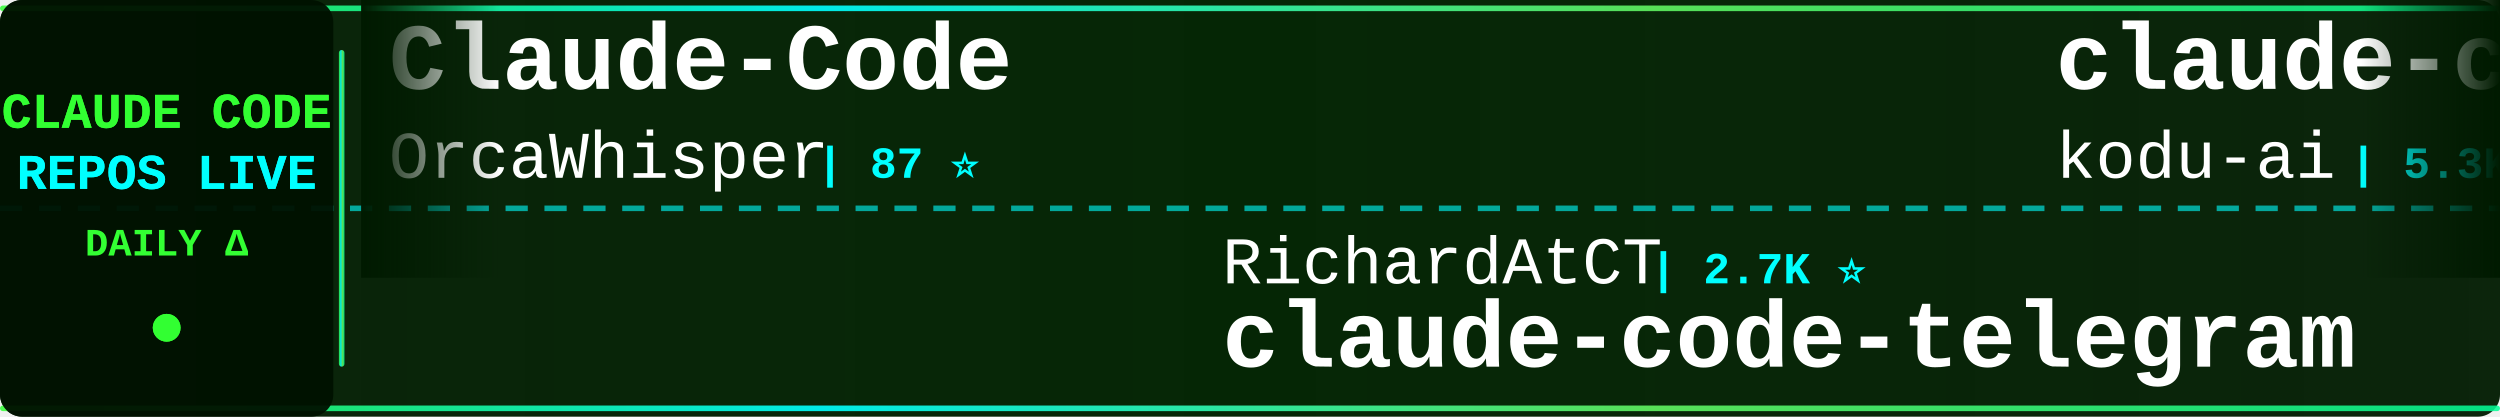
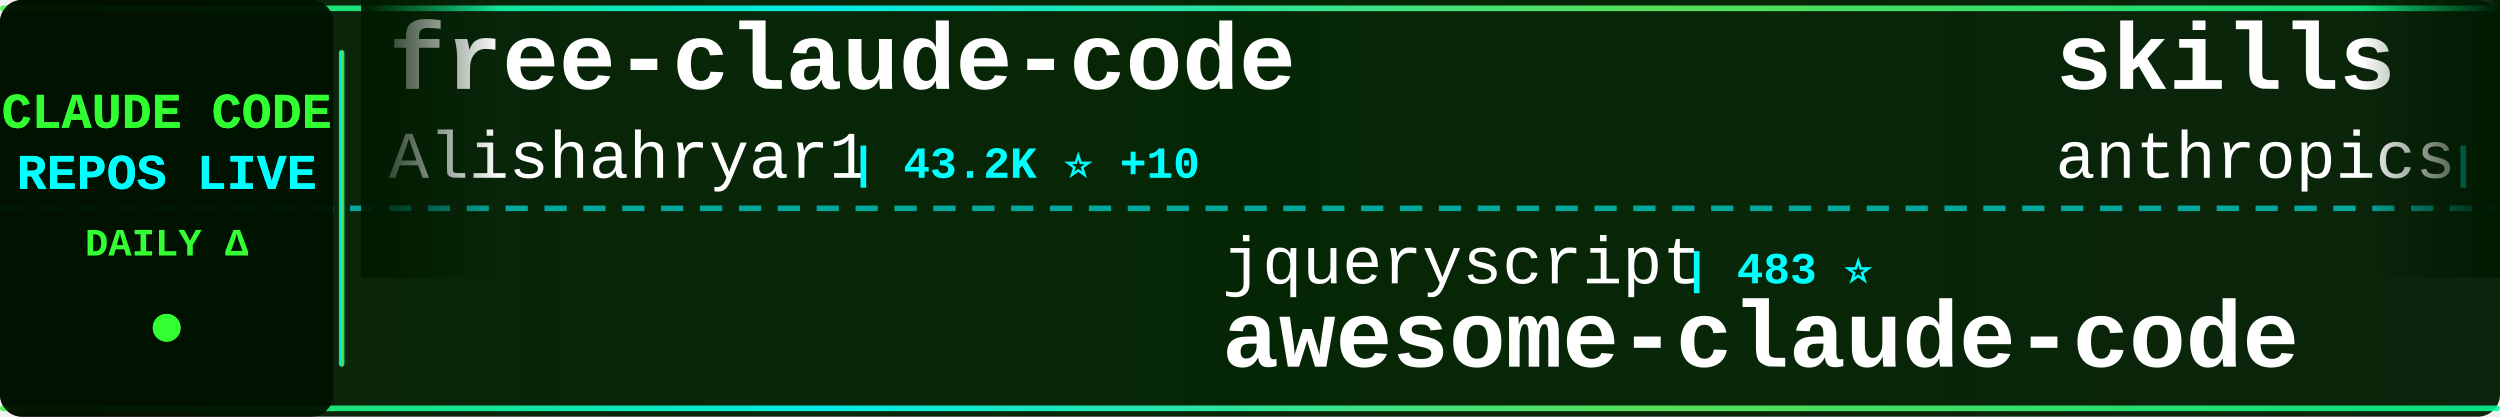
<svg xmlns="http://www.w3.org/2000/svg" width="900" height="150">
  <defs>
    <linearGradient id="tickerBg" x1="0%" y1="0%" x2="100%" y2="0%">
      <stop offset="0%" style="stop-color:#001a00;stop-opacity:0.95" />
      <stop offset="50%" style="stop-color:#002200;stop-opacity:0.98" />
      <stop offset="100%" style="stop-color:#001a00;stop-opacity:0.95" />
    </linearGradient>
    <linearGradient id="borderGrad" x1="0%" y1="0%" x2="100%" y2="0%">
      <stop offset="0%" style="stop-color:#33ff33;stop-opacity:0.85">
        <animate attributeName="stop-opacity" values="0.85;1;0.85" dur="2s" repeatCount="indefinite" />
      </stop>
      <stop offset="33%" style="stop-color:#00ffff;stop-opacity:0.9">
        <animate attributeName="stop-opacity" values="0.9;1;0.9" dur="2.2s" repeatCount="indefinite" />
      </stop>
      <stop offset="66%" style="stop-color:#66ff66;stop-opacity:0.85">
        <animate attributeName="stop-opacity" values="0.85;1;0.85" dur="1.8s" repeatCount="indefinite" />
      </stop>
      <stop offset="100%" style="stop-color:#00ff99;stop-opacity:0.85">
        <animate attributeName="stop-opacity" values="0.85;1;0.85" dur="2s" repeatCount="indefinite" />
      </stop>
    </linearGradient>
    <filter id="textGlow">
      <feGaussianBlur stdDeviation="0.1" result="coloredBlur" />
      <feMerge>
        <feMergeNode in="coloredBlur" />
        <feMergeNode in="SourceGraphic" />
      </feMerge>
    </filter>
    <filter id="metricGlow">
      <feGaussianBlur stdDeviation="0.2" result="coloredBlur" />
      <feMerge>
        <feMergeNode in="coloredBlur" />
        <feMergeNode in="SourceGraphic" />
      </feMerge>
    </filter>
    <linearGradient id="leftFade" x1="0%" y1="0%" x2="100%" y2="0%">
      <stop offset="0%" style="stop-color:#001a00;stop-opacity:1" />
      <stop offset="100%" style="stop-color:#001a00;stop-opacity:0" />
    </linearGradient>
    <linearGradient id="rightFade" x1="0%" y1="0%" x2="100%" y2="0%">
      <stop offset="0%" style="stop-color:#001a00;stop-opacity:0" />
      <stop offset="100%" style="stop-color:#001a00;stop-opacity:1" />
    </linearGradient>
  </defs>
  <rect width="900" height="150" fill="url(#tickerBg)" rx="8" />
  <rect x="0" y="2" width="900" height="2" fill="url(#borderGrad)" rx="1" />
  <rect x="0" y="146" width="900" height="2" fill="url(#borderGrad)" rx="1" />
  <line x1="0" y1="75" x2="900" y2="75" stroke="#00ffff" stroke-width="2" stroke-dasharray="8 6" opacity="0.6" />
  <rect x="0" y="0" width="120" height="150" fill="#001100" opacity="0.95" rx="8" />
  <text x="60" y="46" font-family="'Courier New', monospace" font-size="18" font-weight="bold" fill="#33ff33" text-anchor="middle" filter="url(#textGlow)">
    CLAUDE CODE
  </text>
  <text x="60" y="68" font-family="'Courier New', monospace" font-size="18" font-weight="bold" fill="#00ffff" text-anchor="middle" filter="url(#textGlow)">
    REPOS LIVE
  </text>
  <text x="60" y="92" font-family="'Courier New', monospace" font-size="14" font-weight="bold" fill="#33ff33" text-anchor="middle">
    DAILY Δ
  </text>
  <circle cx="60" cy="118" r="5" fill="#33ff33" filter="url(#metricGlow)">
    <animate attributeName="r" values="4;6;4" dur="1.5s" repeatCount="indefinite" />
    <animate attributeName="opacity" values="0.6;1;0.6" dur="1.5s" repeatCount="indefinite" />
  </circle>
  <rect x="122" y="18" width="2" height="114" fill="url(#borderGrad)" rx="1" />
  <clipPath id="tickerClip">
    <rect x="130" y="0" width="770" height="150" />
  </clipPath>
  <g clip-path="url(#tickerClip)">
    <g id="tickerItems">
      <animateTransform attributeName="transform" attributeType="XML" type="translate" from="0 0" to="-3000 0" dur="54s" repeatCount="indefinite" />
      <g transform="translate(0, 0)">
-         <text x="140" y="32" font-family="'Courier New', monospace" font-size="34" font-weight="bold" fill="#ffffff">Claude-Code</text>
-         <text x="140" y="64" font-family="'Courier New', monospace" font-size="24" font-weight="normal" fill="#ffffff" opacity="1.0">OrcaWhisper</text>
-         <text x="294" y="64" font-family="'Courier New', monospace" font-size="16" font-weight="bold" fill="#00ffff"> | 87 ⭐</text>
+         <text x="140" y="32" font-family="'Courier New', monospace" font-size="34" font-weight="bold" fill="#ffffff">free-claude-code</text>
+         <text x="140" y="64" font-family="'Courier New', monospace" font-size="24" font-weight="normal" fill="#ffffff" opacity="1.0">Alishahryar1</text>
+         <text x="306" y="64" font-family="'Courier New', monospace" font-size="16" font-weight="bold" fill="#00ffff"> | 43.2K ⭐ +10</text>
      </g>
      <g transform="translate(300, 0)">
-         <text x="140" y="102" font-family="'Courier New', monospace" font-size="24" font-weight="normal" fill="#ffffff" opacity="1.0">RichardAtCT</text>
-         <text x="294" y="102" font-family="'Courier New', monospace" font-size="16" font-weight="bold" fill="#00ffff"> | 2.7K ⭐</text>
-         <text x="140" y="132" font-family="'Courier New', monospace" font-size="34" font-weight="bold" fill="#ffffff">claude-code-telegram</text>
+         <text x="140" y="102" font-family="'Courier New', monospace" font-size="24" font-weight="normal" fill="#ffffff" opacity="1.0">jqueryscript</text>
+         <text x="306" y="102" font-family="'Courier New', monospace" font-size="16" font-weight="bold" fill="#00ffff"> | 483 ⭐</text>
+         <text x="140" y="132" font-family="'Courier New', monospace" font-size="34" font-weight="bold" fill="#ffffff">awesome-claude-code</text>
      </g>
      <g transform="translate(600, 0)">
-         <text x="140" y="32" font-family="'Courier New', monospace" font-size="34" font-weight="bold" fill="#ffffff">claude-coder</text>
-         <text x="140" y="64" font-family="'Courier New', monospace" font-size="24" font-weight="normal" fill="#ffffff" opacity="1.0">kodu-ai</text>
-         <text x="246" y="64" font-family="'Courier New', monospace" font-size="16" font-weight="bold" fill="#00ffff"> | 5.3K ⭐</text>
+         <text x="140" y="32" font-family="'Courier New', monospace" font-size="34" font-weight="bold" fill="#ffffff">skills</text>
+         <text x="140" y="64" font-family="'Courier New', monospace" font-size="24" font-weight="normal" fill="#ffffff" opacity="1.0">anthropics</text>
+         <text x="282" y="64" font-family="'Courier New', monospace" font-size="16" font-weight="bold" fill="#00ffff"> | 165.4K ⭐ +28</text>
      </g>
      <g transform="translate(900, 0)">
-         <text x="140" y="102" font-family="'Courier New', monospace" font-size="24" font-weight="normal" fill="#ffffff" opacity="1.0">ChrisWiles</text>
-         <text x="282" y="102" font-family="'Courier New', monospace" font-size="16" font-weight="bold" fill="#00ffff"> | 6.0K ⭐</text>
-         <text x="140" y="132" font-family="'Courier New', monospace" font-size="34" font-weight="bold" fill="#ffffff">claude-code-showcase</text>
+         <text x="140" y="102" font-family="'Courier New', monospace" font-size="24" font-weight="normal" fill="#ffffff" opacity="1.0">jeremylongshore</text>
+         <text x="342" y="102" font-family="'Courier New', monospace" font-size="16" font-weight="bold" fill="#00ffff"> | 2.6K ⭐</text>
+         <text x="140" y="132" font-family="'Courier New', monospace" font-size="34" font-weight="bold" fill="#ffffff">claude-code-plugins-plus...</text>
      </g>
      <g transform="translate(1200, 0)">
-         <text x="140" y="32" font-family="'Courier New', monospace" font-size="34" font-weight="bold" fill="#ffffff">claude-code-source</text>
-         <text x="140" y="64" font-family="'Courier New', monospace" font-size="24" font-weight="normal" fill="#ffffff" opacity="1.0">JrCx7scC</text>
-         <text x="258" y="64" font-family="'Courier New', monospace" font-size="16" font-weight="bold" fill="#00ffff"> | 371 ⭐</text>
+         <text x="140" y="32" font-family="'Courier New', monospace" font-size="34" font-weight="bold" fill="#ffffff">Claude-Code-Game-Studios</text>
+         <text x="140" y="64" font-family="'Courier New', monospace" font-size="24" font-weight="normal" fill="#ffffff" opacity="1.0">Donchitos</text>
+         <text x="270" y="64" font-family="'Courier New', monospace" font-size="16" font-weight="bold" fill="#00ffff"> | 23.5K ⭐ +1</text>
      </g>
      <g transform="translate(1500, 0)">
-         <text x="140" y="102" font-family="'Courier New', monospace" font-size="24" font-weight="normal" fill="#ffffff" opacity="1.0">pedrohcgs</text>
-         <text x="270" y="102" font-family="'Courier New', monospace" font-size="16" font-weight="bold" fill="#00ffff"> | 1.4K ⭐</text>
-         <text x="140" y="132" font-family="'Courier New', monospace" font-size="34" font-weight="bold" fill="#ffffff">claude-code-my-workflow</text>
+         <text x="140" y="102" font-family="'Courier New', monospace" font-size="24" font-weight="normal" fill="#ffffff" opacity="1.0">feiskyer</text>
+         <text x="258" y="102" font-family="'Courier New', monospace" font-size="16" font-weight="bold" fill="#00ffff"> | 1.6K ⭐</text>
+         <text x="140" y="132" font-family="'Courier New', monospace" font-size="34" font-weight="bold" fill="#ffffff">claude-code-settings</text>
      </g>
      <g transform="translate(1800, 0)">
-         <text x="140" y="32" font-family="'Courier New', monospace" font-size="34" font-weight="bold" fill="#ffffff">andrej-karpathy-skills</text>
-         <text x="140" y="64" font-family="'Courier New', monospace" font-size="24" font-weight="normal" fill="#ffffff" opacity="1.0">multica-ai</text>
-         <text x="282" y="64" font-family="'Courier New', monospace" font-size="16" font-weight="bold" fill="#00ffff"> | 198.1K ⭐ +80</text>
+         <text x="140" y="32" font-family="'Courier New', monospace" font-size="34" font-weight="bold" fill="#ffffff">claude-code-reverse</text>
+         <text x="140" y="64" font-family="'Courier New', monospace" font-size="24" font-weight="normal" fill="#ffffff" opacity="1.0">Yuyz0112</text>
+         <text x="258" y="64" font-family="'Courier New', monospace" font-size="16" font-weight="bold" fill="#00ffff"> | 2.4K ⭐</text>
      </g>
      <g transform="translate(2100, 0)">
-         <text x="140" y="102" font-family="'Courier New', monospace" font-size="24" font-weight="normal" fill="#ffffff" opacity="1.0">fazxes</text>
-         <text x="234" y="102" font-family="'Courier New', monospace" font-size="16" font-weight="bold" fill="#00ffff"> | 228 ⭐</text>
-         <text x="140" y="132" font-family="'Courier New', monospace" font-size="34" font-weight="bold" fill="#ffffff">Claude-code</text>
+         <text x="140" y="102" font-family="'Courier New', monospace" font-size="24" font-weight="normal" fill="#ffffff" opacity="1.0">LING71671</text>
+         <text x="270" y="102" font-family="'Courier New', monospace" font-size="16" font-weight="bold" fill="#00ffff"> | 931 ⭐</text>
+         <text x="140" y="132" font-family="'Courier New', monospace" font-size="34" font-weight="bold" fill="#ffffff">Open-ClaudeCode</text>
      </g>
      <g transform="translate(2400, 0)">
-         <text x="140" y="32" font-family="'Courier New', monospace" font-size="34" font-weight="bold" fill="#ffffff">claude-code-security-rev...</text>
-         <text x="140" y="64" font-family="'Courier New', monospace" font-size="24" font-weight="normal" fill="#ffffff" opacity="1.0">anthropics</text>
-         <text x="282" y="64" font-family="'Courier New', monospace" font-size="16" font-weight="bold" fill="#00ffff"> | 5.7K ⭐ +5</text>
+         <text x="140" y="32" font-family="'Courier New', monospace" font-size="34" font-weight="bold" fill="#ffffff">sc-claude-code-files</text>
+         <text x="140" y="64" font-family="'Courier New', monospace" font-size="24" font-weight="normal" fill="#ffffff" opacity="1.0">https-deeplearning-ai</text>
+         <text x="414" y="64" font-family="'Courier New', monospace" font-size="16" font-weight="bold" fill="#00ffff"> | 537 ⭐</text>
      </g>
      <g transform="translate(2700, 0)">
-         <text x="140" y="102" font-family="'Courier New', monospace" font-size="24" font-weight="normal" fill="#ffffff" opacity="1.0">KPR111</text>
-         <text x="234" y="102" font-family="'Courier New', monospace" font-size="16" font-weight="bold" fill="#00ffff"> | 18 ⭐</text>
-         <text x="140" y="132" font-family="'Courier New', monospace" font-size="34" font-weight="bold" fill="#ffffff">Claude-Code</text>
+         <text x="140" y="102" font-family="'Courier New', monospace" font-size="24" font-weight="normal" fill="#ffffff" opacity="1.0">777genius</text>
+         <text x="270" y="102" font-family="'Courier New', monospace" font-size="16" font-weight="bold" fill="#00ffff"> | 923 ⭐</text>
+         <text x="140" y="132" font-family="'Courier New', monospace" font-size="34" font-weight="bold" fill="#ffffff">claude-code-source-code</text>
      </g>
      <g transform="translate(3000, 0)">
-         <text x="140" y="32" font-family="'Courier New', monospace" font-size="34" font-weight="bold" fill="#ffffff">Claude-Code</text>
-         <text x="140" y="64" font-family="'Courier New', monospace" font-size="24" font-weight="normal" fill="#ffffff" opacity="1.0">OrcaWhisper</text>
-         <text x="294" y="64" font-family="'Courier New', monospace" font-size="16" font-weight="bold" fill="#00ffff"> | 87 ⭐</text>
+         <text x="140" y="32" font-family="'Courier New', monospace" font-size="34" font-weight="bold" fill="#ffffff">free-claude-code</text>
+         <text x="140" y="64" font-family="'Courier New', monospace" font-size="24" font-weight="normal" fill="#ffffff" opacity="1.0">Alishahryar1</text>
+         <text x="306" y="64" font-family="'Courier New', monospace" font-size="16" font-weight="bold" fill="#00ffff"> | 43.2K ⭐ +10</text>
      </g>
      <g transform="translate(3300, 0)">
-         <text x="140" y="102" font-family="'Courier New', monospace" font-size="24" font-weight="normal" fill="#ffffff" opacity="1.0">RichardAtCT</text>
-         <text x="294" y="102" font-family="'Courier New', monospace" font-size="16" font-weight="bold" fill="#00ffff"> | 2.7K ⭐</text>
-         <text x="140" y="132" font-family="'Courier New', monospace" font-size="34" font-weight="bold" fill="#ffffff">claude-code-telegram</text>
+         <text x="140" y="102" font-family="'Courier New', monospace" font-size="24" font-weight="normal" fill="#ffffff" opacity="1.0">jqueryscript</text>
+         <text x="306" y="102" font-family="'Courier New', monospace" font-size="16" font-weight="bold" fill="#00ffff"> | 483 ⭐</text>
+         <text x="140" y="132" font-family="'Courier New', monospace" font-size="34" font-weight="bold" fill="#ffffff">awesome-claude-code</text>
      </g>
      <g transform="translate(3600, 0)">
-         <text x="140" y="32" font-family="'Courier New', monospace" font-size="34" font-weight="bold" fill="#ffffff">claude-coder</text>
-         <text x="140" y="64" font-family="'Courier New', monospace" font-size="24" font-weight="normal" fill="#ffffff" opacity="1.0">kodu-ai</text>
-         <text x="246" y="64" font-family="'Courier New', monospace" font-size="16" font-weight="bold" fill="#00ffff"> | 5.3K ⭐</text>
+         <text x="140" y="32" font-family="'Courier New', monospace" font-size="34" font-weight="bold" fill="#ffffff">skills</text>
+         <text x="140" y="64" font-family="'Courier New', monospace" font-size="24" font-weight="normal" fill="#ffffff" opacity="1.0">anthropics</text>
+         <text x="282" y="64" font-family="'Courier New', monospace" font-size="16" font-weight="bold" fill="#00ffff"> | 165.4K ⭐ +28</text>
      </g>
      <g transform="translate(3900, 0)">
-         <text x="140" y="102" font-family="'Courier New', monospace" font-size="24" font-weight="normal" fill="#ffffff" opacity="1.0">ChrisWiles</text>
-         <text x="282" y="102" font-family="'Courier New', monospace" font-size="16" font-weight="bold" fill="#00ffff"> | 6.0K ⭐</text>
-         <text x="140" y="132" font-family="'Courier New', monospace" font-size="34" font-weight="bold" fill="#ffffff">claude-code-showcase</text>
+         <text x="140" y="102" font-family="'Courier New', monospace" font-size="24" font-weight="normal" fill="#ffffff" opacity="1.0">jeremylongshore</text>
+         <text x="342" y="102" font-family="'Courier New', monospace" font-size="16" font-weight="bold" fill="#00ffff"> | 2.6K ⭐</text>
+         <text x="140" y="132" font-family="'Courier New', monospace" font-size="34" font-weight="bold" fill="#ffffff">claude-code-plugins-plus...</text>
      </g>
    </g>
  </g>
  <rect x="130" y="0" width="50" height="100" fill="url(#leftFade)" />
  <rect x="850" y="0" width="50" height="100" fill="url(#rightFade)" />
</svg>
